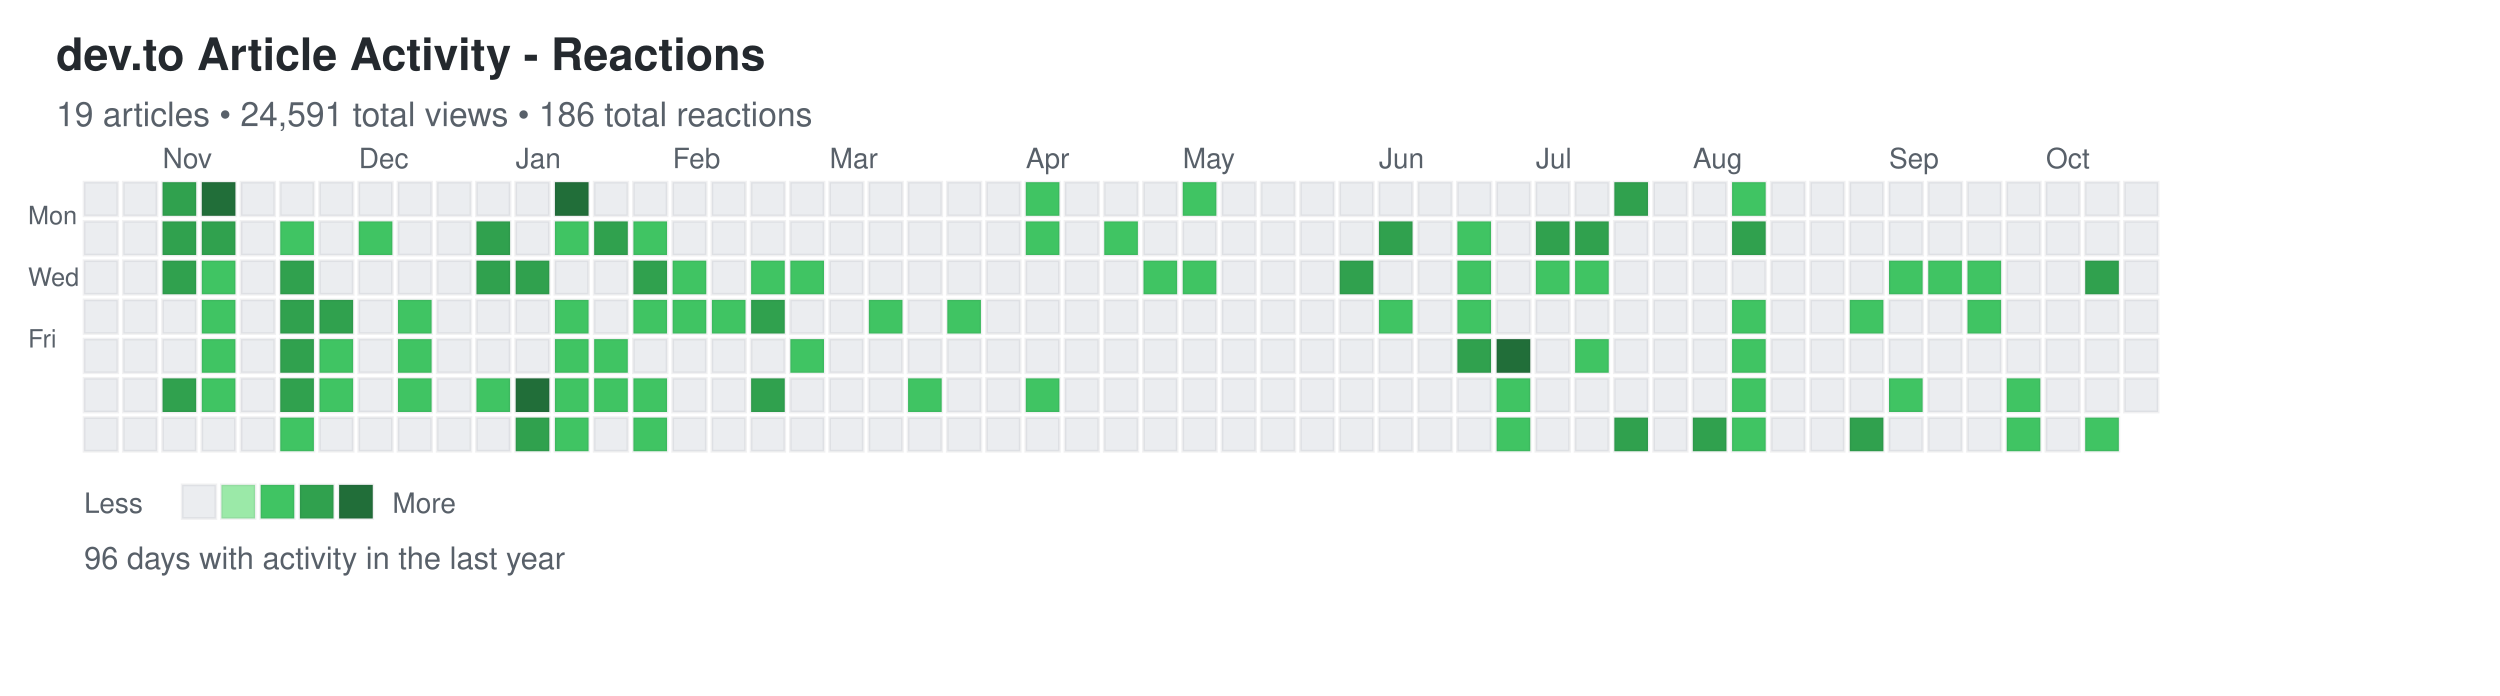
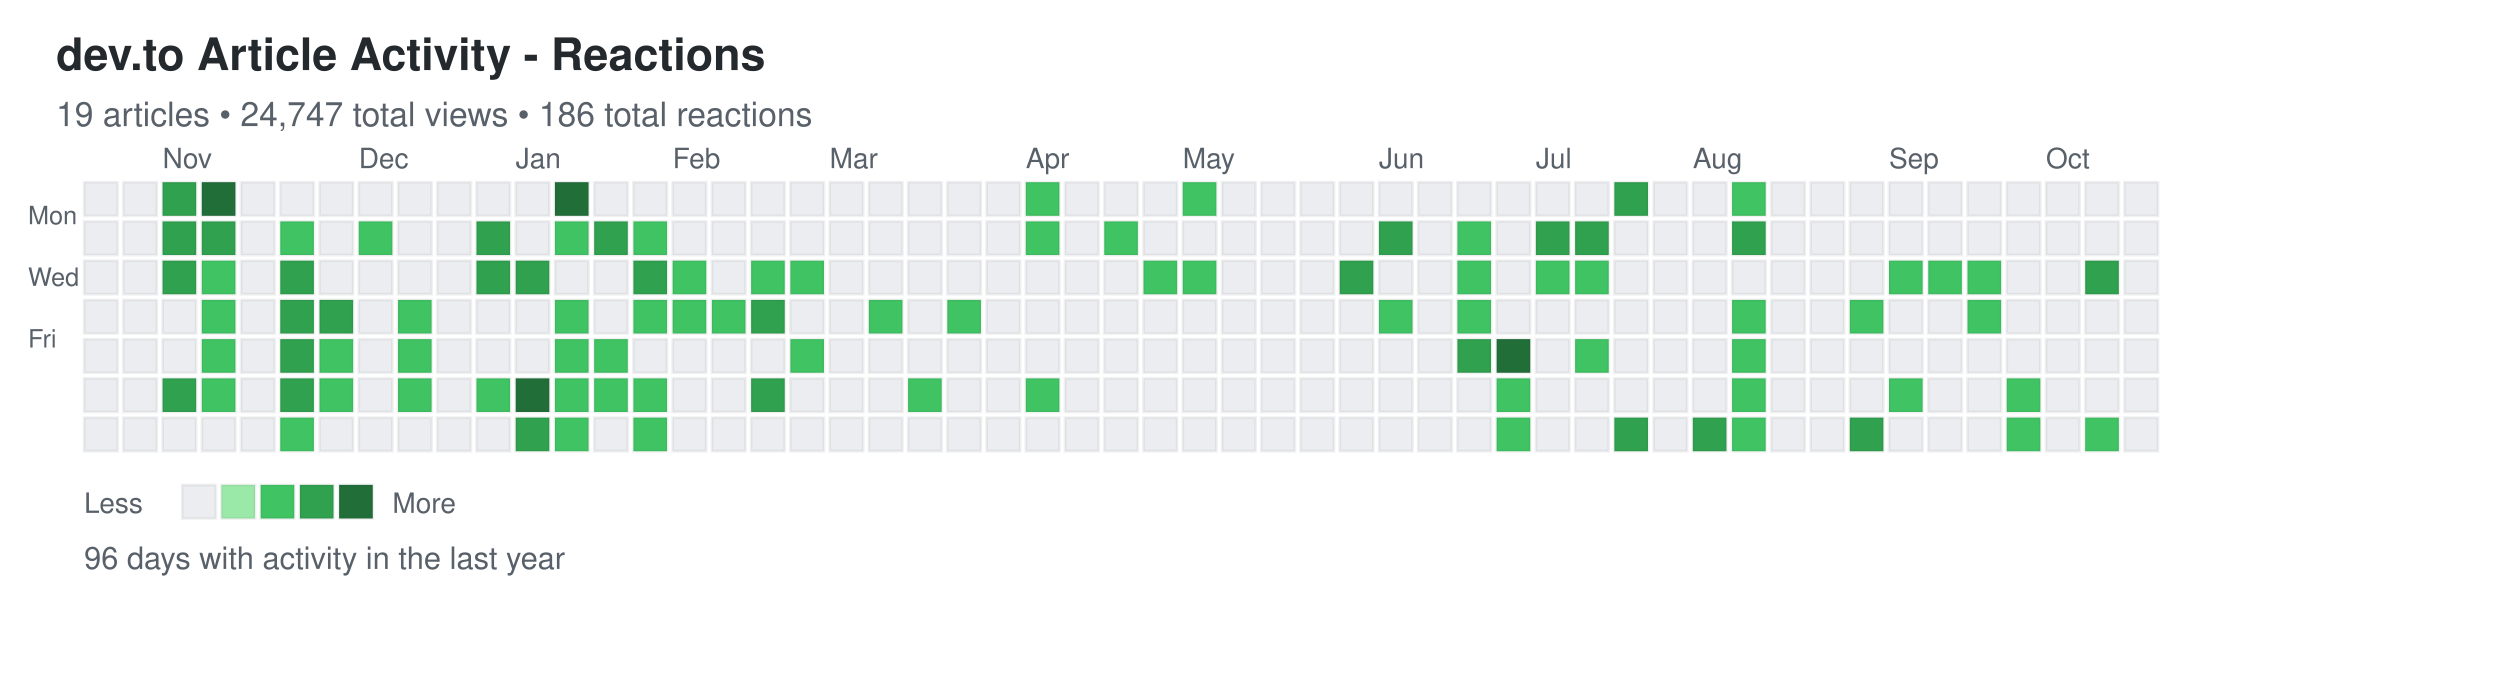
<svg xmlns="http://www.w3.org/2000/svg" width="892" height="248">
  <defs>
    <style>
.day { stroke: rgba(27,31,35,0.06); stroke-width: 1px; cursor: pointer; }
.day:hover { stroke: rgba(27,31,35,0.3); stroke-width: 2px; }
.month-label { font-family: -apple-system, BlinkMacSystemFont, "Segoe UI", Helvetica, Arial, sans-serif; font-size: 10px; fill: #586069; }
.day-label { font-family: -apple-system, BlinkMacSystemFont, "Segoe UI", Helvetica, Arial, sans-serif; font-size: 9px; fill: #586069; }
.title { font-family: -apple-system, BlinkMacSystemFont, "Segoe UI", Helvetica, Arial, sans-serif; font-size: 16px; font-weight: 600; fill: #24292e; }
.subtitle { font-family: -apple-system, BlinkMacSystemFont, "Segoe UI", Helvetica, Arial, sans-serif; font-size: 12px; fill: #586069; }
.stats { font-family: -apple-system, BlinkMacSystemFont, "Segoe UI", Helvetica, Arial, sans-serif; font-size: 11px; fill: #586069; }
.legend-text { font-family: -apple-system, BlinkMacSystemFont, "Segoe UI", Helvetica, Arial, sans-serif; font-size: 10px; fill: #586069; }
</style>
  </defs>
  <text x="20" y="25" class="title">dev.to Article Activity - Reactions</text>
-   <text x="20" y="45" class="subtitle">19 articles • 24,591 total views • 186 total reactions</text>
+   <text x="20" y="45" class="subtitle">19 articles • 24,747 total views • 186 total reactions</text>
  <text x="10" y="80" class="day-label">Mon</text>
  <text x="10" y="102" class="day-label">Wed</text>
  <text x="10" y="124" class="day-label">Fri</text>
  <rect x="30" y="65" width="12" height="12" fill="#ebedf0" class="day" data-date="2024-10-13" data-level="0" />
  <rect x="30" y="79" width="12" height="12" fill="#ebedf0" class="day" data-date="2024-10-14" data-level="0" />
  <rect x="30" y="93" width="12" height="12" fill="#ebedf0" class="day" data-date="2024-10-15" data-level="0" />
  <rect x="30" y="107" width="12" height="12" fill="#ebedf0" class="day" data-date="2024-10-16" data-level="0" />
  <rect x="30" y="121" width="12" height="12" fill="#ebedf0" class="day" data-date="2024-10-17" data-level="0" />
  <rect x="30" y="135" width="12" height="12" fill="#ebedf0" class="day" data-date="2024-10-18" data-level="0" />
  <rect x="30" y="149" width="12" height="12" fill="#ebedf0" class="day" data-date="2024-10-19" data-level="0" />
  <rect x="44" y="65" width="12" height="12" fill="#ebedf0" class="day" data-date="2024-10-20" data-level="0" />
  <rect x="44" y="79" width="12" height="12" fill="#ebedf0" class="day" data-date="2024-10-21" data-level="0" />
  <rect x="44" y="93" width="12" height="12" fill="#ebedf0" class="day" data-date="2024-10-22" data-level="0" />
  <rect x="44" y="107" width="12" height="12" fill="#ebedf0" class="day" data-date="2024-10-23" data-level="0" />
  <rect x="44" y="121" width="12" height="12" fill="#ebedf0" class="day" data-date="2024-10-24" data-level="0" />
  <rect x="44" y="135" width="12" height="12" fill="#ebedf0" class="day" data-date="2024-10-25" data-level="0" />
  <rect x="44" y="149" width="12" height="12" fill="#ebedf0" class="day" data-date="2024-10-26" data-level="0" />
  <rect x="58" y="65" width="12" height="12" fill="#30a14e" class="day" data-date="2024-10-27" data-level="3" />
  <rect x="58" y="79" width="12" height="12" fill="#30a14e" class="day" data-date="2024-10-28" data-level="3" />
  <rect x="58" y="93" width="12" height="12" fill="#30a14e" class="day" data-date="2024-10-29" data-level="3" />
  <rect x="58" y="107" width="12" height="12" fill="#ebedf0" class="day" data-date="2024-10-30" data-level="0" />
  <rect x="58" y="121" width="12" height="12" fill="#ebedf0" class="day" data-date="2024-10-31" data-level="0" />
  <rect x="58" y="135" width="12" height="12" fill="#30a14e" class="day" data-date="2024-11-01" data-level="3" />
  <rect x="58" y="149" width="12" height="12" fill="#ebedf0" class="day" data-date="2024-11-02" data-level="0" />
  <rect x="72" y="65" width="12" height="12" fill="#216e39" class="day" data-date="2024-11-03" data-level="4" />
  <rect x="72" y="79" width="12" height="12" fill="#30a14e" class="day" data-date="2024-11-04" data-level="3" />
  <rect x="72" y="93" width="12" height="12" fill="#40c463" class="day" data-date="2024-11-05" data-level="2" />
  <rect x="72" y="107" width="12" height="12" fill="#40c463" class="day" data-date="2024-11-06" data-level="2" />
  <rect x="72" y="121" width="12" height="12" fill="#40c463" class="day" data-date="2024-11-07" data-level="2" />
  <rect x="72" y="135" width="12" height="12" fill="#40c463" class="day" data-date="2024-11-08" data-level="2" />
  <rect x="72" y="149" width="12" height="12" fill="#ebedf0" class="day" data-date="2024-11-09" data-level="0" />
  <rect x="86" y="65" width="12" height="12" fill="#ebedf0" class="day" data-date="2024-11-10" data-level="0" />
  <rect x="86" y="79" width="12" height="12" fill="#ebedf0" class="day" data-date="2024-11-11" data-level="0" />
  <rect x="86" y="93" width="12" height="12" fill="#ebedf0" class="day" data-date="2024-11-12" data-level="0" />
  <rect x="86" y="107" width="12" height="12" fill="#ebedf0" class="day" data-date="2024-11-13" data-level="0" />
  <rect x="86" y="121" width="12" height="12" fill="#ebedf0" class="day" data-date="2024-11-14" data-level="0" />
  <rect x="86" y="135" width="12" height="12" fill="#ebedf0" class="day" data-date="2024-11-15" data-level="0" />
  <rect x="86" y="149" width="12" height="12" fill="#ebedf0" class="day" data-date="2024-11-16" data-level="0" />
  <rect x="100" y="65" width="12" height="12" fill="#ebedf0" class="day" data-date="2024-11-17" data-level="0" />
  <rect x="100" y="79" width="12" height="12" fill="#40c463" class="day" data-date="2024-11-18" data-level="2" />
  <rect x="100" y="93" width="12" height="12" fill="#30a14e" class="day" data-date="2024-11-19" data-level="3" />
  <rect x="100" y="107" width="12" height="12" fill="#30a14e" class="day" data-date="2024-11-20" data-level="3" />
  <rect x="100" y="121" width="12" height="12" fill="#30a14e" class="day" data-date="2024-11-21" data-level="3" />
  <rect x="100" y="135" width="12" height="12" fill="#30a14e" class="day" data-date="2024-11-22" data-level="3" />
  <rect x="100" y="149" width="12" height="12" fill="#40c463" class="day" data-date="2024-11-23" data-level="2" />
  <rect x="114" y="65" width="12" height="12" fill="#ebedf0" class="day" data-date="2024-11-24" data-level="0" />
  <rect x="114" y="79" width="12" height="12" fill="#ebedf0" class="day" data-date="2024-11-25" data-level="0" />
  <rect x="114" y="93" width="12" height="12" fill="#ebedf0" class="day" data-date="2024-11-26" data-level="0" />
  <rect x="114" y="107" width="12" height="12" fill="#30a14e" class="day" data-date="2024-11-27" data-level="3" />
  <rect x="114" y="121" width="12" height="12" fill="#40c463" class="day" data-date="2024-11-28" data-level="2" />
  <rect x="114" y="135" width="12" height="12" fill="#40c463" class="day" data-date="2024-11-29" data-level="2" />
  <rect x="114" y="149" width="12" height="12" fill="#ebedf0" class="day" data-date="2024-11-30" data-level="0" />
  <rect x="128" y="65" width="12" height="12" fill="#ebedf0" class="day" data-date="2024-12-01" data-level="0" />
  <rect x="128" y="79" width="12" height="12" fill="#40c463" class="day" data-date="2024-12-02" data-level="2" />
  <rect x="128" y="93" width="12" height="12" fill="#ebedf0" class="day" data-date="2024-12-03" data-level="0" />
  <rect x="128" y="107" width="12" height="12" fill="#ebedf0" class="day" data-date="2024-12-04" data-level="0" />
  <rect x="128" y="121" width="12" height="12" fill="#ebedf0" class="day" data-date="2024-12-05" data-level="0" />
  <rect x="128" y="135" width="12" height="12" fill="#ebedf0" class="day" data-date="2024-12-06" data-level="0" />
  <rect x="128" y="149" width="12" height="12" fill="#ebedf0" class="day" data-date="2024-12-07" data-level="0" />
  <rect x="142" y="65" width="12" height="12" fill="#ebedf0" class="day" data-date="2024-12-08" data-level="0" />
  <rect x="142" y="79" width="12" height="12" fill="#ebedf0" class="day" data-date="2024-12-09" data-level="0" />
  <rect x="142" y="93" width="12" height="12" fill="#ebedf0" class="day" data-date="2024-12-10" data-level="0" />
  <rect x="142" y="107" width="12" height="12" fill="#40c463" class="day" data-date="2024-12-11" data-level="2" />
  <rect x="142" y="121" width="12" height="12" fill="#40c463" class="day" data-date="2024-12-12" data-level="2" />
  <rect x="142" y="135" width="12" height="12" fill="#40c463" class="day" data-date="2024-12-13" data-level="2" />
  <rect x="142" y="149" width="12" height="12" fill="#ebedf0" class="day" data-date="2024-12-14" data-level="0" />
  <rect x="156" y="65" width="12" height="12" fill="#ebedf0" class="day" data-date="2024-12-15" data-level="0" />
  <rect x="156" y="79" width="12" height="12" fill="#ebedf0" class="day" data-date="2024-12-16" data-level="0" />
  <rect x="156" y="93" width="12" height="12" fill="#ebedf0" class="day" data-date="2024-12-17" data-level="0" />
  <rect x="156" y="107" width="12" height="12" fill="#ebedf0" class="day" data-date="2024-12-18" data-level="0" />
  <rect x="156" y="121" width="12" height="12" fill="#ebedf0" class="day" data-date="2024-12-19" data-level="0" />
  <rect x="156" y="135" width="12" height="12" fill="#ebedf0" class="day" data-date="2024-12-20" data-level="0" />
  <rect x="156" y="149" width="12" height="12" fill="#ebedf0" class="day" data-date="2024-12-21" data-level="0" />
  <rect x="170" y="65" width="12" height="12" fill="#ebedf0" class="day" data-date="2024-12-22" data-level="0" />
  <rect x="170" y="79" width="12" height="12" fill="#30a14e" class="day" data-date="2024-12-23" data-level="3" />
  <rect x="170" y="93" width="12" height="12" fill="#30a14e" class="day" data-date="2024-12-24" data-level="3" />
  <rect x="170" y="107" width="12" height="12" fill="#ebedf0" class="day" data-date="2024-12-25" data-level="0" />
  <rect x="170" y="121" width="12" height="12" fill="#ebedf0" class="day" data-date="2024-12-26" data-level="0" />
  <rect x="170" y="135" width="12" height="12" fill="#40c463" class="day" data-date="2024-12-27" data-level="2" />
  <rect x="170" y="149" width="12" height="12" fill="#ebedf0" class="day" data-date="2024-12-28" data-level="0" />
  <rect x="184" y="65" width="12" height="12" fill="#ebedf0" class="day" data-date="2024-12-29" data-level="0" />
  <rect x="184" y="79" width="12" height="12" fill="#ebedf0" class="day" data-date="2024-12-30" data-level="0" />
  <rect x="184" y="93" width="12" height="12" fill="#30a14e" class="day" data-date="2024-12-31" data-level="3" />
  <rect x="184" y="107" width="12" height="12" fill="#ebedf0" class="day" data-date="2025-01-01" data-level="0" />
  <rect x="184" y="121" width="12" height="12" fill="#ebedf0" class="day" data-date="2025-01-02" data-level="0" />
  <rect x="184" y="135" width="12" height="12" fill="#216e39" class="day" data-date="2025-01-03" data-level="4" />
  <rect x="184" y="149" width="12" height="12" fill="#30a14e" class="day" data-date="2025-01-04" data-level="3" />
  <rect x="198" y="65" width="12" height="12" fill="#216e39" class="day" data-date="2025-01-05" data-level="4" />
  <rect x="198" y="79" width="12" height="12" fill="#40c463" class="day" data-date="2025-01-06" data-level="2" />
  <rect x="198" y="93" width="12" height="12" fill="#ebedf0" class="day" data-date="2025-01-07" data-level="0" />
  <rect x="198" y="107" width="12" height="12" fill="#40c463" class="day" data-date="2025-01-08" data-level="2" />
  <rect x="198" y="121" width="12" height="12" fill="#40c463" class="day" data-date="2025-01-09" data-level="2" />
  <rect x="198" y="135" width="12" height="12" fill="#40c463" class="day" data-date="2025-01-10" data-level="2" />
  <rect x="198" y="149" width="12" height="12" fill="#40c463" class="day" data-date="2025-01-11" data-level="2" />
  <rect x="212" y="65" width="12" height="12" fill="#ebedf0" class="day" data-date="2025-01-12" data-level="0" />
  <rect x="212" y="79" width="12" height="12" fill="#30a14e" class="day" data-date="2025-01-13" data-level="3" />
  <rect x="212" y="93" width="12" height="12" fill="#ebedf0" class="day" data-date="2025-01-14" data-level="0" />
  <rect x="212" y="107" width="12" height="12" fill="#ebedf0" class="day" data-date="2025-01-15" data-level="0" />
  <rect x="212" y="121" width="12" height="12" fill="#40c463" class="day" data-date="2025-01-16" data-level="2" />
  <rect x="212" y="135" width="12" height="12" fill="#40c463" class="day" data-date="2025-01-17" data-level="2" />
  <rect x="212" y="149" width="12" height="12" fill="#ebedf0" class="day" data-date="2025-01-18" data-level="0" />
  <rect x="226" y="65" width="12" height="12" fill="#ebedf0" class="day" data-date="2025-01-19" data-level="0" />
  <rect x="226" y="79" width="12" height="12" fill="#40c463" class="day" data-date="2025-01-20" data-level="2" />
  <rect x="226" y="93" width="12" height="12" fill="#30a14e" class="day" data-date="2025-01-21" data-level="3" />
  <rect x="226" y="107" width="12" height="12" fill="#40c463" class="day" data-date="2025-01-22" data-level="2" />
  <rect x="226" y="121" width="12" height="12" fill="#ebedf0" class="day" data-date="2025-01-23" data-level="0" />
  <rect x="226" y="135" width="12" height="12" fill="#40c463" class="day" data-date="2025-01-24" data-level="2" />
  <rect x="226" y="149" width="12" height="12" fill="#40c463" class="day" data-date="2025-01-25" data-level="2" />
  <rect x="240" y="65" width="12" height="12" fill="#ebedf0" class="day" data-date="2025-01-26" data-level="0" />
  <rect x="240" y="79" width="12" height="12" fill="#ebedf0" class="day" data-date="2025-01-27" data-level="0" />
  <rect x="240" y="93" width="12" height="12" fill="#40c463" class="day" data-date="2025-01-28" data-level="2" />
  <rect x="240" y="107" width="12" height="12" fill="#40c463" class="day" data-date="2025-01-29" data-level="2" />
  <rect x="240" y="121" width="12" height="12" fill="#ebedf0" class="day" data-date="2025-01-30" data-level="0" />
  <rect x="240" y="135" width="12" height="12" fill="#ebedf0" class="day" data-date="2025-01-31" data-level="0" />
  <rect x="240" y="149" width="12" height="12" fill="#ebedf0" class="day" data-date="2025-02-01" data-level="0" />
  <rect x="254" y="65" width="12" height="12" fill="#ebedf0" class="day" data-date="2025-02-02" data-level="0" />
  <rect x="254" y="79" width="12" height="12" fill="#ebedf0" class="day" data-date="2025-02-03" data-level="0" />
  <rect x="254" y="93" width="12" height="12" fill="#ebedf0" class="day" data-date="2025-02-04" data-level="0" />
  <rect x="254" y="107" width="12" height="12" fill="#40c463" class="day" data-date="2025-02-05" data-level="2" />
  <rect x="254" y="121" width="12" height="12" fill="#ebedf0" class="day" data-date="2025-02-06" data-level="0" />
  <rect x="254" y="135" width="12" height="12" fill="#ebedf0" class="day" data-date="2025-02-07" data-level="0" />
  <rect x="254" y="149" width="12" height="12" fill="#ebedf0" class="day" data-date="2025-02-08" data-level="0" />
  <rect x="268" y="65" width="12" height="12" fill="#ebedf0" class="day" data-date="2025-02-09" data-level="0" />
  <rect x="268" y="79" width="12" height="12" fill="#ebedf0" class="day" data-date="2025-02-10" data-level="0" />
  <rect x="268" y="93" width="12" height="12" fill="#40c463" class="day" data-date="2025-02-11" data-level="2" />
  <rect x="268" y="107" width="12" height="12" fill="#30a14e" class="day" data-date="2025-02-12" data-level="3" />
  <rect x="268" y="121" width="12" height="12" fill="#ebedf0" class="day" data-date="2025-02-13" data-level="0" />
  <rect x="268" y="135" width="12" height="12" fill="#30a14e" class="day" data-date="2025-02-14" data-level="3" />
  <rect x="268" y="149" width="12" height="12" fill="#ebedf0" class="day" data-date="2025-02-15" data-level="0" />
  <rect x="282" y="65" width="12" height="12" fill="#ebedf0" class="day" data-date="2025-02-16" data-level="0" />
  <rect x="282" y="79" width="12" height="12" fill="#ebedf0" class="day" data-date="2025-02-17" data-level="0" />
  <rect x="282" y="93" width="12" height="12" fill="#40c463" class="day" data-date="2025-02-18" data-level="2" />
  <rect x="282" y="107" width="12" height="12" fill="#ebedf0" class="day" data-date="2025-02-19" data-level="0" />
  <rect x="282" y="121" width="12" height="12" fill="#40c463" class="day" data-date="2025-02-20" data-level="2" />
  <rect x="282" y="135" width="12" height="12" fill="#ebedf0" class="day" data-date="2025-02-21" data-level="0" />
  <rect x="282" y="149" width="12" height="12" fill="#ebedf0" class="day" data-date="2025-02-22" data-level="0" />
  <rect x="296" y="65" width="12" height="12" fill="#ebedf0" class="day" data-date="2025-02-23" data-level="0" />
  <rect x="296" y="79" width="12" height="12" fill="#ebedf0" class="day" data-date="2025-02-24" data-level="0" />
  <rect x="296" y="93" width="12" height="12" fill="#ebedf0" class="day" data-date="2025-02-25" data-level="0" />
  <rect x="296" y="107" width="12" height="12" fill="#ebedf0" class="day" data-date="2025-02-26" data-level="0" />
  <rect x="296" y="121" width="12" height="12" fill="#ebedf0" class="day" data-date="2025-02-27" data-level="0" />
  <rect x="296" y="135" width="12" height="12" fill="#ebedf0" class="day" data-date="2025-02-28" data-level="0" />
  <rect x="296" y="149" width="12" height="12" fill="#ebedf0" class="day" data-date="2025-03-01" data-level="0" />
  <rect x="310" y="65" width="12" height="12" fill="#ebedf0" class="day" data-date="2025-03-02" data-level="0" />
  <rect x="310" y="79" width="12" height="12" fill="#ebedf0" class="day" data-date="2025-03-03" data-level="0" />
  <rect x="310" y="93" width="12" height="12" fill="#ebedf0" class="day" data-date="2025-03-04" data-level="0" />
  <rect x="310" y="107" width="12" height="12" fill="#40c463" class="day" data-date="2025-03-05" data-level="2" />
  <rect x="310" y="121" width="12" height="12" fill="#ebedf0" class="day" data-date="2025-03-06" data-level="0" />
  <rect x="310" y="135" width="12" height="12" fill="#ebedf0" class="day" data-date="2025-03-07" data-level="0" />
  <rect x="310" y="149" width="12" height="12" fill="#ebedf0" class="day" data-date="2025-03-08" data-level="0" />
  <rect x="324" y="65" width="12" height="12" fill="#ebedf0" class="day" data-date="2025-03-09" data-level="0" />
  <rect x="324" y="79" width="12" height="12" fill="#ebedf0" class="day" data-date="2025-03-10" data-level="0" />
  <rect x="324" y="93" width="12" height="12" fill="#ebedf0" class="day" data-date="2025-03-11" data-level="0" />
  <rect x="324" y="107" width="12" height="12" fill="#ebedf0" class="day" data-date="2025-03-12" data-level="0" />
  <rect x="324" y="121" width="12" height="12" fill="#ebedf0" class="day" data-date="2025-03-13" data-level="0" />
  <rect x="324" y="135" width="12" height="12" fill="#40c463" class="day" data-date="2025-03-14" data-level="2" />
  <rect x="324" y="149" width="12" height="12" fill="#ebedf0" class="day" data-date="2025-03-15" data-level="0" />
  <rect x="338" y="65" width="12" height="12" fill="#ebedf0" class="day" data-date="2025-03-16" data-level="0" />
  <rect x="338" y="79" width="12" height="12" fill="#ebedf0" class="day" data-date="2025-03-17" data-level="0" />
  <rect x="338" y="93" width="12" height="12" fill="#ebedf0" class="day" data-date="2025-03-18" data-level="0" />
  <rect x="338" y="107" width="12" height="12" fill="#40c463" class="day" data-date="2025-03-19" data-level="2" />
  <rect x="338" y="121" width="12" height="12" fill="#ebedf0" class="day" data-date="2025-03-20" data-level="0" />
  <rect x="338" y="135" width="12" height="12" fill="#ebedf0" class="day" data-date="2025-03-21" data-level="0" />
  <rect x="338" y="149" width="12" height="12" fill="#ebedf0" class="day" data-date="2025-03-22" data-level="0" />
  <rect x="352" y="65" width="12" height="12" fill="#ebedf0" class="day" data-date="2025-03-23" data-level="0" />
  <rect x="352" y="79" width="12" height="12" fill="#ebedf0" class="day" data-date="2025-03-24" data-level="0" />
  <rect x="352" y="93" width="12" height="12" fill="#ebedf0" class="day" data-date="2025-03-25" data-level="0" />
  <rect x="352" y="107" width="12" height="12" fill="#ebedf0" class="day" data-date="2025-03-26" data-level="0" />
  <rect x="352" y="121" width="12" height="12" fill="#ebedf0" class="day" data-date="2025-03-27" data-level="0" />
  <rect x="352" y="135" width="12" height="12" fill="#ebedf0" class="day" data-date="2025-03-28" data-level="0" />
  <rect x="352" y="149" width="12" height="12" fill="#ebedf0" class="day" data-date="2025-03-29" data-level="0" />
  <rect x="366" y="65" width="12" height="12" fill="#40c463" class="day" data-date="2025-03-30" data-level="2" />
  <rect x="366" y="79" width="12" height="12" fill="#40c463" class="day" data-date="2025-03-31" data-level="2" />
  <rect x="366" y="93" width="12" height="12" fill="#ebedf0" class="day" data-date="2025-04-01" data-level="0" />
  <rect x="366" y="107" width="12" height="12" fill="#ebedf0" class="day" data-date="2025-04-02" data-level="0" />
  <rect x="366" y="121" width="12" height="12" fill="#ebedf0" class="day" data-date="2025-04-03" data-level="0" />
  <rect x="366" y="135" width="12" height="12" fill="#40c463" class="day" data-date="2025-04-04" data-level="2" />
  <rect x="366" y="149" width="12" height="12" fill="#ebedf0" class="day" data-date="2025-04-05" data-level="0" />
  <rect x="380" y="65" width="12" height="12" fill="#ebedf0" class="day" data-date="2025-04-06" data-level="0" />
  <rect x="380" y="79" width="12" height="12" fill="#ebedf0" class="day" data-date="2025-04-07" data-level="0" />
  <rect x="380" y="93" width="12" height="12" fill="#ebedf0" class="day" data-date="2025-04-08" data-level="0" />
  <rect x="380" y="107" width="12" height="12" fill="#ebedf0" class="day" data-date="2025-04-09" data-level="0" />
  <rect x="380" y="121" width="12" height="12" fill="#ebedf0" class="day" data-date="2025-04-10" data-level="0" />
  <rect x="380" y="135" width="12" height="12" fill="#ebedf0" class="day" data-date="2025-04-11" data-level="0" />
  <rect x="380" y="149" width="12" height="12" fill="#ebedf0" class="day" data-date="2025-04-12" data-level="0" />
  <rect x="394" y="65" width="12" height="12" fill="#ebedf0" class="day" data-date="2025-04-13" data-level="0" />
  <rect x="394" y="79" width="12" height="12" fill="#40c463" class="day" data-date="2025-04-14" data-level="2" />
  <rect x="394" y="93" width="12" height="12" fill="#ebedf0" class="day" data-date="2025-04-15" data-level="0" />
  <rect x="394" y="107" width="12" height="12" fill="#ebedf0" class="day" data-date="2025-04-16" data-level="0" />
  <rect x="394" y="121" width="12" height="12" fill="#ebedf0" class="day" data-date="2025-04-17" data-level="0" />
  <rect x="394" y="135" width="12" height="12" fill="#ebedf0" class="day" data-date="2025-04-18" data-level="0" />
  <rect x="394" y="149" width="12" height="12" fill="#ebedf0" class="day" data-date="2025-04-19" data-level="0" />
  <rect x="408" y="65" width="12" height="12" fill="#ebedf0" class="day" data-date="2025-04-20" data-level="0" />
  <rect x="408" y="79" width="12" height="12" fill="#ebedf0" class="day" data-date="2025-04-21" data-level="0" />
  <rect x="408" y="93" width="12" height="12" fill="#40c463" class="day" data-date="2025-04-22" data-level="2" />
  <rect x="408" y="107" width="12" height="12" fill="#ebedf0" class="day" data-date="2025-04-23" data-level="0" />
  <rect x="408" y="121" width="12" height="12" fill="#ebedf0" class="day" data-date="2025-04-24" data-level="0" />
  <rect x="408" y="135" width="12" height="12" fill="#ebedf0" class="day" data-date="2025-04-25" data-level="0" />
  <rect x="408" y="149" width="12" height="12" fill="#ebedf0" class="day" data-date="2025-04-26" data-level="0" />
  <rect x="422" y="65" width="12" height="12" fill="#40c463" class="day" data-date="2025-04-27" data-level="2" />
  <rect x="422" y="79" width="12" height="12" fill="#ebedf0" class="day" data-date="2025-04-28" data-level="0" />
  <rect x="422" y="93" width="12" height="12" fill="#40c463" class="day" data-date="2025-04-29" data-level="2" />
  <rect x="422" y="107" width="12" height="12" fill="#ebedf0" class="day" data-date="2025-04-30" data-level="0" />
  <rect x="422" y="121" width="12" height="12" fill="#ebedf0" class="day" data-date="2025-05-01" data-level="0" />
  <rect x="422" y="135" width="12" height="12" fill="#ebedf0" class="day" data-date="2025-05-02" data-level="0" />
  <rect x="422" y="149" width="12" height="12" fill="#ebedf0" class="day" data-date="2025-05-03" data-level="0" />
  <rect x="436" y="65" width="12" height="12" fill="#ebedf0" class="day" data-date="2025-05-04" data-level="0" />
  <rect x="436" y="79" width="12" height="12" fill="#ebedf0" class="day" data-date="2025-05-05" data-level="0" />
  <rect x="436" y="93" width="12" height="12" fill="#ebedf0" class="day" data-date="2025-05-06" data-level="0" />
  <rect x="436" y="107" width="12" height="12" fill="#ebedf0" class="day" data-date="2025-05-07" data-level="0" />
  <rect x="436" y="121" width="12" height="12" fill="#ebedf0" class="day" data-date="2025-05-08" data-level="0" />
  <rect x="436" y="135" width="12" height="12" fill="#ebedf0" class="day" data-date="2025-05-09" data-level="0" />
  <rect x="436" y="149" width="12" height="12" fill="#ebedf0" class="day" data-date="2025-05-10" data-level="0" />
  <rect x="450" y="65" width="12" height="12" fill="#ebedf0" class="day" data-date="2025-05-11" data-level="0" />
  <rect x="450" y="79" width="12" height="12" fill="#ebedf0" class="day" data-date="2025-05-12" data-level="0" />
  <rect x="450" y="93" width="12" height="12" fill="#ebedf0" class="day" data-date="2025-05-13" data-level="0" />
  <rect x="450" y="107" width="12" height="12" fill="#ebedf0" class="day" data-date="2025-05-14" data-level="0" />
  <rect x="450" y="121" width="12" height="12" fill="#ebedf0" class="day" data-date="2025-05-15" data-level="0" />
  <rect x="450" y="135" width="12" height="12" fill="#ebedf0" class="day" data-date="2025-05-16" data-level="0" />
  <rect x="450" y="149" width="12" height="12" fill="#ebedf0" class="day" data-date="2025-05-17" data-level="0" />
  <rect x="464" y="65" width="12" height="12" fill="#ebedf0" class="day" data-date="2025-05-18" data-level="0" />
  <rect x="464" y="79" width="12" height="12" fill="#ebedf0" class="day" data-date="2025-05-19" data-level="0" />
  <rect x="464" y="93" width="12" height="12" fill="#ebedf0" class="day" data-date="2025-05-20" data-level="0" />
  <rect x="464" y="107" width="12" height="12" fill="#ebedf0" class="day" data-date="2025-05-21" data-level="0" />
  <rect x="464" y="121" width="12" height="12" fill="#ebedf0" class="day" data-date="2025-05-22" data-level="0" />
  <rect x="464" y="135" width="12" height="12" fill="#ebedf0" class="day" data-date="2025-05-23" data-level="0" />
  <rect x="464" y="149" width="12" height="12" fill="#ebedf0" class="day" data-date="2025-05-24" data-level="0" />
  <rect x="478" y="65" width="12" height="12" fill="#ebedf0" class="day" data-date="2025-05-25" data-level="0" />
  <rect x="478" y="79" width="12" height="12" fill="#ebedf0" class="day" data-date="2025-05-26" data-level="0" />
  <rect x="478" y="93" width="12" height="12" fill="#30a14e" class="day" data-date="2025-05-27" data-level="3" />
  <rect x="478" y="107" width="12" height="12" fill="#ebedf0" class="day" data-date="2025-05-28" data-level="0" />
  <rect x="478" y="121" width="12" height="12" fill="#ebedf0" class="day" data-date="2025-05-29" data-level="0" />
  <rect x="478" y="135" width="12" height="12" fill="#ebedf0" class="day" data-date="2025-05-30" data-level="0" />
  <rect x="478" y="149" width="12" height="12" fill="#ebedf0" class="day" data-date="2025-05-31" data-level="0" />
  <rect x="492" y="65" width="12" height="12" fill="#ebedf0" class="day" data-date="2025-06-01" data-level="0" />
  <rect x="492" y="79" width="12" height="12" fill="#30a14e" class="day" data-date="2025-06-02" data-level="3" />
  <rect x="492" y="93" width="12" height="12" fill="#ebedf0" class="day" data-date="2025-06-03" data-level="0" />
  <rect x="492" y="107" width="12" height="12" fill="#40c463" class="day" data-date="2025-06-04" data-level="2" />
  <rect x="492" y="121" width="12" height="12" fill="#ebedf0" class="day" data-date="2025-06-05" data-level="0" />
  <rect x="492" y="135" width="12" height="12" fill="#ebedf0" class="day" data-date="2025-06-06" data-level="0" />
  <rect x="492" y="149" width="12" height="12" fill="#ebedf0" class="day" data-date="2025-06-07" data-level="0" />
  <rect x="506" y="65" width="12" height="12" fill="#ebedf0" class="day" data-date="2025-06-08" data-level="0" />
  <rect x="506" y="79" width="12" height="12" fill="#ebedf0" class="day" data-date="2025-06-09" data-level="0" />
  <rect x="506" y="93" width="12" height="12" fill="#ebedf0" class="day" data-date="2025-06-10" data-level="0" />
  <rect x="506" y="107" width="12" height="12" fill="#ebedf0" class="day" data-date="2025-06-11" data-level="0" />
  <rect x="506" y="121" width="12" height="12" fill="#ebedf0" class="day" data-date="2025-06-12" data-level="0" />
  <rect x="506" y="135" width="12" height="12" fill="#ebedf0" class="day" data-date="2025-06-13" data-level="0" />
  <rect x="506" y="149" width="12" height="12" fill="#ebedf0" class="day" data-date="2025-06-14" data-level="0" />
  <rect x="520" y="65" width="12" height="12" fill="#ebedf0" class="day" data-date="2025-06-15" data-level="0" />
  <rect x="520" y="79" width="12" height="12" fill="#40c463" class="day" data-date="2025-06-16" data-level="2" />
  <rect x="520" y="93" width="12" height="12" fill="#40c463" class="day" data-date="2025-06-17" data-level="2" />
  <rect x="520" y="107" width="12" height="12" fill="#40c463" class="day" data-date="2025-06-18" data-level="2" />
  <rect x="520" y="121" width="12" height="12" fill="#30a14e" class="day" data-date="2025-06-19" data-level="3" />
  <rect x="520" y="135" width="12" height="12" fill="#ebedf0" class="day" data-date="2025-06-20" data-level="0" />
  <rect x="520" y="149" width="12" height="12" fill="#ebedf0" class="day" data-date="2025-06-21" data-level="0" />
  <rect x="534" y="65" width="12" height="12" fill="#ebedf0" class="day" data-date="2025-06-22" data-level="0" />
  <rect x="534" y="79" width="12" height="12" fill="#ebedf0" class="day" data-date="2025-06-23" data-level="0" />
  <rect x="534" y="93" width="12" height="12" fill="#ebedf0" class="day" data-date="2025-06-24" data-level="0" />
  <rect x="534" y="107" width="12" height="12" fill="#ebedf0" class="day" data-date="2025-06-25" data-level="0" />
  <rect x="534" y="121" width="12" height="12" fill="#216e39" class="day" data-date="2025-06-26" data-level="4" />
  <rect x="534" y="135" width="12" height="12" fill="#40c463" class="day" data-date="2025-06-27" data-level="2" />
  <rect x="534" y="149" width="12" height="12" fill="#40c463" class="day" data-date="2025-06-28" data-level="2" />
  <rect x="548" y="65" width="12" height="12" fill="#ebedf0" class="day" data-date="2025-06-29" data-level="0" />
  <rect x="548" y="79" width="12" height="12" fill="#30a14e" class="day" data-date="2025-06-30" data-level="3" />
  <rect x="548" y="93" width="12" height="12" fill="#40c463" class="day" data-date="2025-07-01" data-level="2" />
  <rect x="548" y="107" width="12" height="12" fill="#ebedf0" class="day" data-date="2025-07-02" data-level="0" />
  <rect x="548" y="121" width="12" height="12" fill="#ebedf0" class="day" data-date="2025-07-03" data-level="0" />
  <rect x="548" y="135" width="12" height="12" fill="#ebedf0" class="day" data-date="2025-07-04" data-level="0" />
  <rect x="548" y="149" width="12" height="12" fill="#ebedf0" class="day" data-date="2025-07-05" data-level="0" />
  <rect x="562" y="65" width="12" height="12" fill="#ebedf0" class="day" data-date="2025-07-06" data-level="0" />
  <rect x="562" y="79" width="12" height="12" fill="#30a14e" class="day" data-date="2025-07-07" data-level="3" />
  <rect x="562" y="93" width="12" height="12" fill="#40c463" class="day" data-date="2025-07-08" data-level="2" />
  <rect x="562" y="107" width="12" height="12" fill="#ebedf0" class="day" data-date="2025-07-09" data-level="0" />
  <rect x="562" y="121" width="12" height="12" fill="#40c463" class="day" data-date="2025-07-10" data-level="2" />
  <rect x="562" y="135" width="12" height="12" fill="#ebedf0" class="day" data-date="2025-07-11" data-level="0" />
  <rect x="562" y="149" width="12" height="12" fill="#ebedf0" class="day" data-date="2025-07-12" data-level="0" />
  <rect x="576" y="65" width="12" height="12" fill="#30a14e" class="day" data-date="2025-07-13" data-level="3" />
  <rect x="576" y="79" width="12" height="12" fill="#ebedf0" class="day" data-date="2025-07-14" data-level="0" />
  <rect x="576" y="93" width="12" height="12" fill="#ebedf0" class="day" data-date="2025-07-15" data-level="0" />
  <rect x="576" y="107" width="12" height="12" fill="#ebedf0" class="day" data-date="2025-07-16" data-level="0" />
  <rect x="576" y="121" width="12" height="12" fill="#ebedf0" class="day" data-date="2025-07-17" data-level="0" />
  <rect x="576" y="135" width="12" height="12" fill="#ebedf0" class="day" data-date="2025-07-18" data-level="0" />
  <rect x="576" y="149" width="12" height="12" fill="#30a14e" class="day" data-date="2025-07-19" data-level="3" />
  <rect x="590" y="65" width="12" height="12" fill="#ebedf0" class="day" data-date="2025-07-20" data-level="0" />
  <rect x="590" y="79" width="12" height="12" fill="#ebedf0" class="day" data-date="2025-07-21" data-level="0" />
  <rect x="590" y="93" width="12" height="12" fill="#ebedf0" class="day" data-date="2025-07-22" data-level="0" />
  <rect x="590" y="107" width="12" height="12" fill="#ebedf0" class="day" data-date="2025-07-23" data-level="0" />
  <rect x="590" y="121" width="12" height="12" fill="#ebedf0" class="day" data-date="2025-07-24" data-level="0" />
  <rect x="590" y="135" width="12" height="12" fill="#ebedf0" class="day" data-date="2025-07-25" data-level="0" />
  <rect x="590" y="149" width="12" height="12" fill="#ebedf0" class="day" data-date="2025-07-26" data-level="0" />
  <rect x="604" y="65" width="12" height="12" fill="#ebedf0" class="day" data-date="2025-07-27" data-level="0" />
  <rect x="604" y="79" width="12" height="12" fill="#ebedf0" class="day" data-date="2025-07-28" data-level="0" />
  <rect x="604" y="93" width="12" height="12" fill="#ebedf0" class="day" data-date="2025-07-29" data-level="0" />
  <rect x="604" y="107" width="12" height="12" fill="#ebedf0" class="day" data-date="2025-07-30" data-level="0" />
  <rect x="604" y="121" width="12" height="12" fill="#ebedf0" class="day" data-date="2025-07-31" data-level="0" />
  <rect x="604" y="135" width="12" height="12" fill="#ebedf0" class="day" data-date="2025-08-01" data-level="0" />
  <rect x="604" y="149" width="12" height="12" fill="#30a14e" class="day" data-date="2025-08-02" data-level="3" />
  <rect x="618" y="65" width="12" height="12" fill="#40c463" class="day" data-date="2025-08-03" data-level="2" />
  <rect x="618" y="79" width="12" height="12" fill="#30a14e" class="day" data-date="2025-08-04" data-level="3" />
  <rect x="618" y="93" width="12" height="12" fill="#ebedf0" class="day" data-date="2025-08-05" data-level="0" />
  <rect x="618" y="107" width="12" height="12" fill="#40c463" class="day" data-date="2025-08-06" data-level="2" />
  <rect x="618" y="121" width="12" height="12" fill="#40c463" class="day" data-date="2025-08-07" data-level="2" />
  <rect x="618" y="135" width="12" height="12" fill="#40c463" class="day" data-date="2025-08-08" data-level="2" />
  <rect x="618" y="149" width="12" height="12" fill="#40c463" class="day" data-date="2025-08-09" data-level="2" />
  <rect x="632" y="65" width="12" height="12" fill="#ebedf0" class="day" data-date="2025-08-10" data-level="0" />
  <rect x="632" y="79" width="12" height="12" fill="#ebedf0" class="day" data-date="2025-08-11" data-level="0" />
  <rect x="632" y="93" width="12" height="12" fill="#ebedf0" class="day" data-date="2025-08-12" data-level="0" />
  <rect x="632" y="107" width="12" height="12" fill="#ebedf0" class="day" data-date="2025-08-13" data-level="0" />
  <rect x="632" y="121" width="12" height="12" fill="#ebedf0" class="day" data-date="2025-08-14" data-level="0" />
  <rect x="632" y="135" width="12" height="12" fill="#ebedf0" class="day" data-date="2025-08-15" data-level="0" />
  <rect x="632" y="149" width="12" height="12" fill="#ebedf0" class="day" data-date="2025-08-16" data-level="0" />
  <rect x="646" y="65" width="12" height="12" fill="#ebedf0" class="day" data-date="2025-08-17" data-level="0" />
  <rect x="646" y="79" width="12" height="12" fill="#ebedf0" class="day" data-date="2025-08-18" data-level="0" />
  <rect x="646" y="93" width="12" height="12" fill="#ebedf0" class="day" data-date="2025-08-19" data-level="0" />
  <rect x="646" y="107" width="12" height="12" fill="#ebedf0" class="day" data-date="2025-08-20" data-level="0" />
  <rect x="646" y="121" width="12" height="12" fill="#ebedf0" class="day" data-date="2025-08-21" data-level="0" />
  <rect x="646" y="135" width="12" height="12" fill="#ebedf0" class="day" data-date="2025-08-22" data-level="0" />
  <rect x="646" y="149" width="12" height="12" fill="#ebedf0" class="day" data-date="2025-08-23" data-level="0" />
  <rect x="660" y="65" width="12" height="12" fill="#ebedf0" class="day" data-date="2025-08-24" data-level="0" />
  <rect x="660" y="79" width="12" height="12" fill="#ebedf0" class="day" data-date="2025-08-25" data-level="0" />
  <rect x="660" y="93" width="12" height="12" fill="#ebedf0" class="day" data-date="2025-08-26" data-level="0" />
  <rect x="660" y="107" width="12" height="12" fill="#40c463" class="day" data-date="2025-08-27" data-level="2" />
  <rect x="660" y="121" width="12" height="12" fill="#ebedf0" class="day" data-date="2025-08-28" data-level="0" />
  <rect x="660" y="135" width="12" height="12" fill="#ebedf0" class="day" data-date="2025-08-29" data-level="0" />
  <rect x="660" y="149" width="12" height="12" fill="#30a14e" class="day" data-date="2025-08-30" data-level="3" />
  <rect x="674" y="65" width="12" height="12" fill="#ebedf0" class="day" data-date="2025-08-31" data-level="0" />
  <rect x="674" y="79" width="12" height="12" fill="#ebedf0" class="day" data-date="2025-09-01" data-level="0" />
  <rect x="674" y="93" width="12" height="12" fill="#40c463" class="day" data-date="2025-09-02" data-level="2" />
  <rect x="674" y="107" width="12" height="12" fill="#ebedf0" class="day" data-date="2025-09-03" data-level="0" />
  <rect x="674" y="121" width="12" height="12" fill="#ebedf0" class="day" data-date="2025-09-04" data-level="0" />
  <rect x="674" y="135" width="12" height="12" fill="#40c463" class="day" data-date="2025-09-05" data-level="2" />
  <rect x="674" y="149" width="12" height="12" fill="#ebedf0" class="day" data-date="2025-09-06" data-level="0" />
  <rect x="688" y="65" width="12" height="12" fill="#ebedf0" class="day" data-date="2025-09-07" data-level="0" />
  <rect x="688" y="79" width="12" height="12" fill="#ebedf0" class="day" data-date="2025-09-08" data-level="0" />
  <rect x="688" y="93" width="12" height="12" fill="#40c463" class="day" data-date="2025-09-09" data-level="2" />
  <rect x="688" y="107" width="12" height="12" fill="#ebedf0" class="day" data-date="2025-09-10" data-level="0" />
  <rect x="688" y="121" width="12" height="12" fill="#ebedf0" class="day" data-date="2025-09-11" data-level="0" />
  <rect x="688" y="135" width="12" height="12" fill="#ebedf0" class="day" data-date="2025-09-12" data-level="0" />
  <rect x="688" y="149" width="12" height="12" fill="#ebedf0" class="day" data-date="2025-09-13" data-level="0" />
  <rect x="702" y="65" width="12" height="12" fill="#ebedf0" class="day" data-date="2025-09-14" data-level="0" />
  <rect x="702" y="79" width="12" height="12" fill="#ebedf0" class="day" data-date="2025-09-15" data-level="0" />
  <rect x="702" y="93" width="12" height="12" fill="#40c463" class="day" data-date="2025-09-16" data-level="2" />
  <rect x="702" y="107" width="12" height="12" fill="#40c463" class="day" data-date="2025-09-17" data-level="2" />
  <rect x="702" y="121" width="12" height="12" fill="#ebedf0" class="day" data-date="2025-09-18" data-level="0" />
  <rect x="702" y="135" width="12" height="12" fill="#ebedf0" class="day" data-date="2025-09-19" data-level="0" />
  <rect x="702" y="149" width="12" height="12" fill="#ebedf0" class="day" data-date="2025-09-20" data-level="0" />
  <rect x="716" y="65" width="12" height="12" fill="#ebedf0" class="day" data-date="2025-09-21" data-level="0" />
  <rect x="716" y="79" width="12" height="12" fill="#ebedf0" class="day" data-date="2025-09-22" data-level="0" />
  <rect x="716" y="93" width="12" height="12" fill="#ebedf0" class="day" data-date="2025-09-23" data-level="0" />
  <rect x="716" y="107" width="12" height="12" fill="#ebedf0" class="day" data-date="2025-09-24" data-level="0" />
  <rect x="716" y="121" width="12" height="12" fill="#ebedf0" class="day" data-date="2025-09-25" data-level="0" />
  <rect x="716" y="135" width="12" height="12" fill="#40c463" class="day" data-date="2025-09-26" data-level="2" />
  <rect x="716" y="149" width="12" height="12" fill="#40c463" class="day" data-date="2025-09-27" data-level="2" />
  <rect x="730" y="65" width="12" height="12" fill="#ebedf0" class="day" data-date="2025-09-28" data-level="0" />
  <rect x="730" y="79" width="12" height="12" fill="#ebedf0" class="day" data-date="2025-09-29" data-level="0" />
  <rect x="730" y="93" width="12" height="12" fill="#ebedf0" class="day" data-date="2025-09-30" data-level="0" />
  <rect x="730" y="107" width="12" height="12" fill="#ebedf0" class="day" data-date="2025-10-01" data-level="0" />
  <rect x="730" y="121" width="12" height="12" fill="#ebedf0" class="day" data-date="2025-10-02" data-level="0" />
  <rect x="730" y="135" width="12" height="12" fill="#ebedf0" class="day" data-date="2025-10-03" data-level="0" />
  <rect x="730" y="149" width="12" height="12" fill="#ebedf0" class="day" data-date="2025-10-04" data-level="0" />
  <rect x="744" y="65" width="12" height="12" fill="#ebedf0" class="day" data-date="2025-10-05" data-level="0" />
  <rect x="744" y="79" width="12" height="12" fill="#ebedf0" class="day" data-date="2025-10-06" data-level="0" />
  <rect x="744" y="93" width="12" height="12" fill="#30a14e" class="day" data-date="2025-10-07" data-level="3" />
  <rect x="744" y="107" width="12" height="12" fill="#ebedf0" class="day" data-date="2025-10-08" data-level="0" />
  <rect x="744" y="121" width="12" height="12" fill="#ebedf0" class="day" data-date="2025-10-09" data-level="0" />
  <rect x="744" y="135" width="12" height="12" fill="#ebedf0" class="day" data-date="2025-10-10" data-level="0" />
  <rect x="744" y="149" width="12" height="12" fill="#40c463" class="day" data-date="2025-10-11" data-level="2" />
  <rect x="758" y="65" width="12" height="12" fill="#ebedf0" class="day" data-date="2025-10-12" data-level="0" />
  <rect x="758" y="79" width="12" height="12" fill="#ebedf0" class="day" data-date="2025-10-13" data-level="0" />
  <rect x="758" y="93" width="12" height="12" fill="#ebedf0" class="day" data-date="2025-10-14" data-level="0" />
  <rect x="758" y="107" width="12" height="12" fill="#ebedf0" class="day" data-date="2025-10-15" data-level="0" />
  <rect x="758" y="121" width="12" height="12" fill="#ebedf0" class="day" data-date="2025-10-16" data-level="0" />
  <rect x="758" y="135" width="12" height="12" fill="#ebedf0" class="day" data-date="2025-10-17" data-level="0" />
+   <rect x="758" y="149" width="12" height="12" fill="#ebedf0" class="day" data-date="2025-10-18" data-level="0" />
  <text x="58" y="60" class="month-label">Nov</text>
  <text x="128" y="60" class="month-label">Dec</text>
  <text x="184" y="60" class="month-label">Jan</text>
  <text x="240" y="60" class="month-label">Feb</text>
  <text x="296" y="60" class="month-label">Mar</text>
  <text x="366" y="60" class="month-label">Apr</text>
  <text x="422" y="60" class="month-label">May</text>
  <text x="492" y="60" class="month-label">Jun</text>
  <text x="548" y="60" class="month-label">Jul</text>
  <text x="604" y="60" class="month-label">Aug</text>
  <text x="674" y="60" class="month-label">Sep</text>
  <text x="730" y="60" class="month-label">Oct</text>
  <text x="30" y="183" class="legend-text">Less</text>
  <rect x="65" y="173" width="12" height="12" fill="#ebedf0" class="day" />
  <rect x="79" y="173" width="12" height="12" fill="#9be9a8" class="day" />
  <rect x="93" y="173" width="12" height="12" fill="#40c463" class="day" />
  <rect x="107" y="173" width="12" height="12" fill="#30a14e" class="day" />
  <rect x="121" y="173" width="12" height="12" fill="#216e39" class="day" />
  <text x="140" y="183" class="legend-text">More</text>
  <text x="30" y="203" class="stats">96 days with activity in the last year</text>
</svg>
